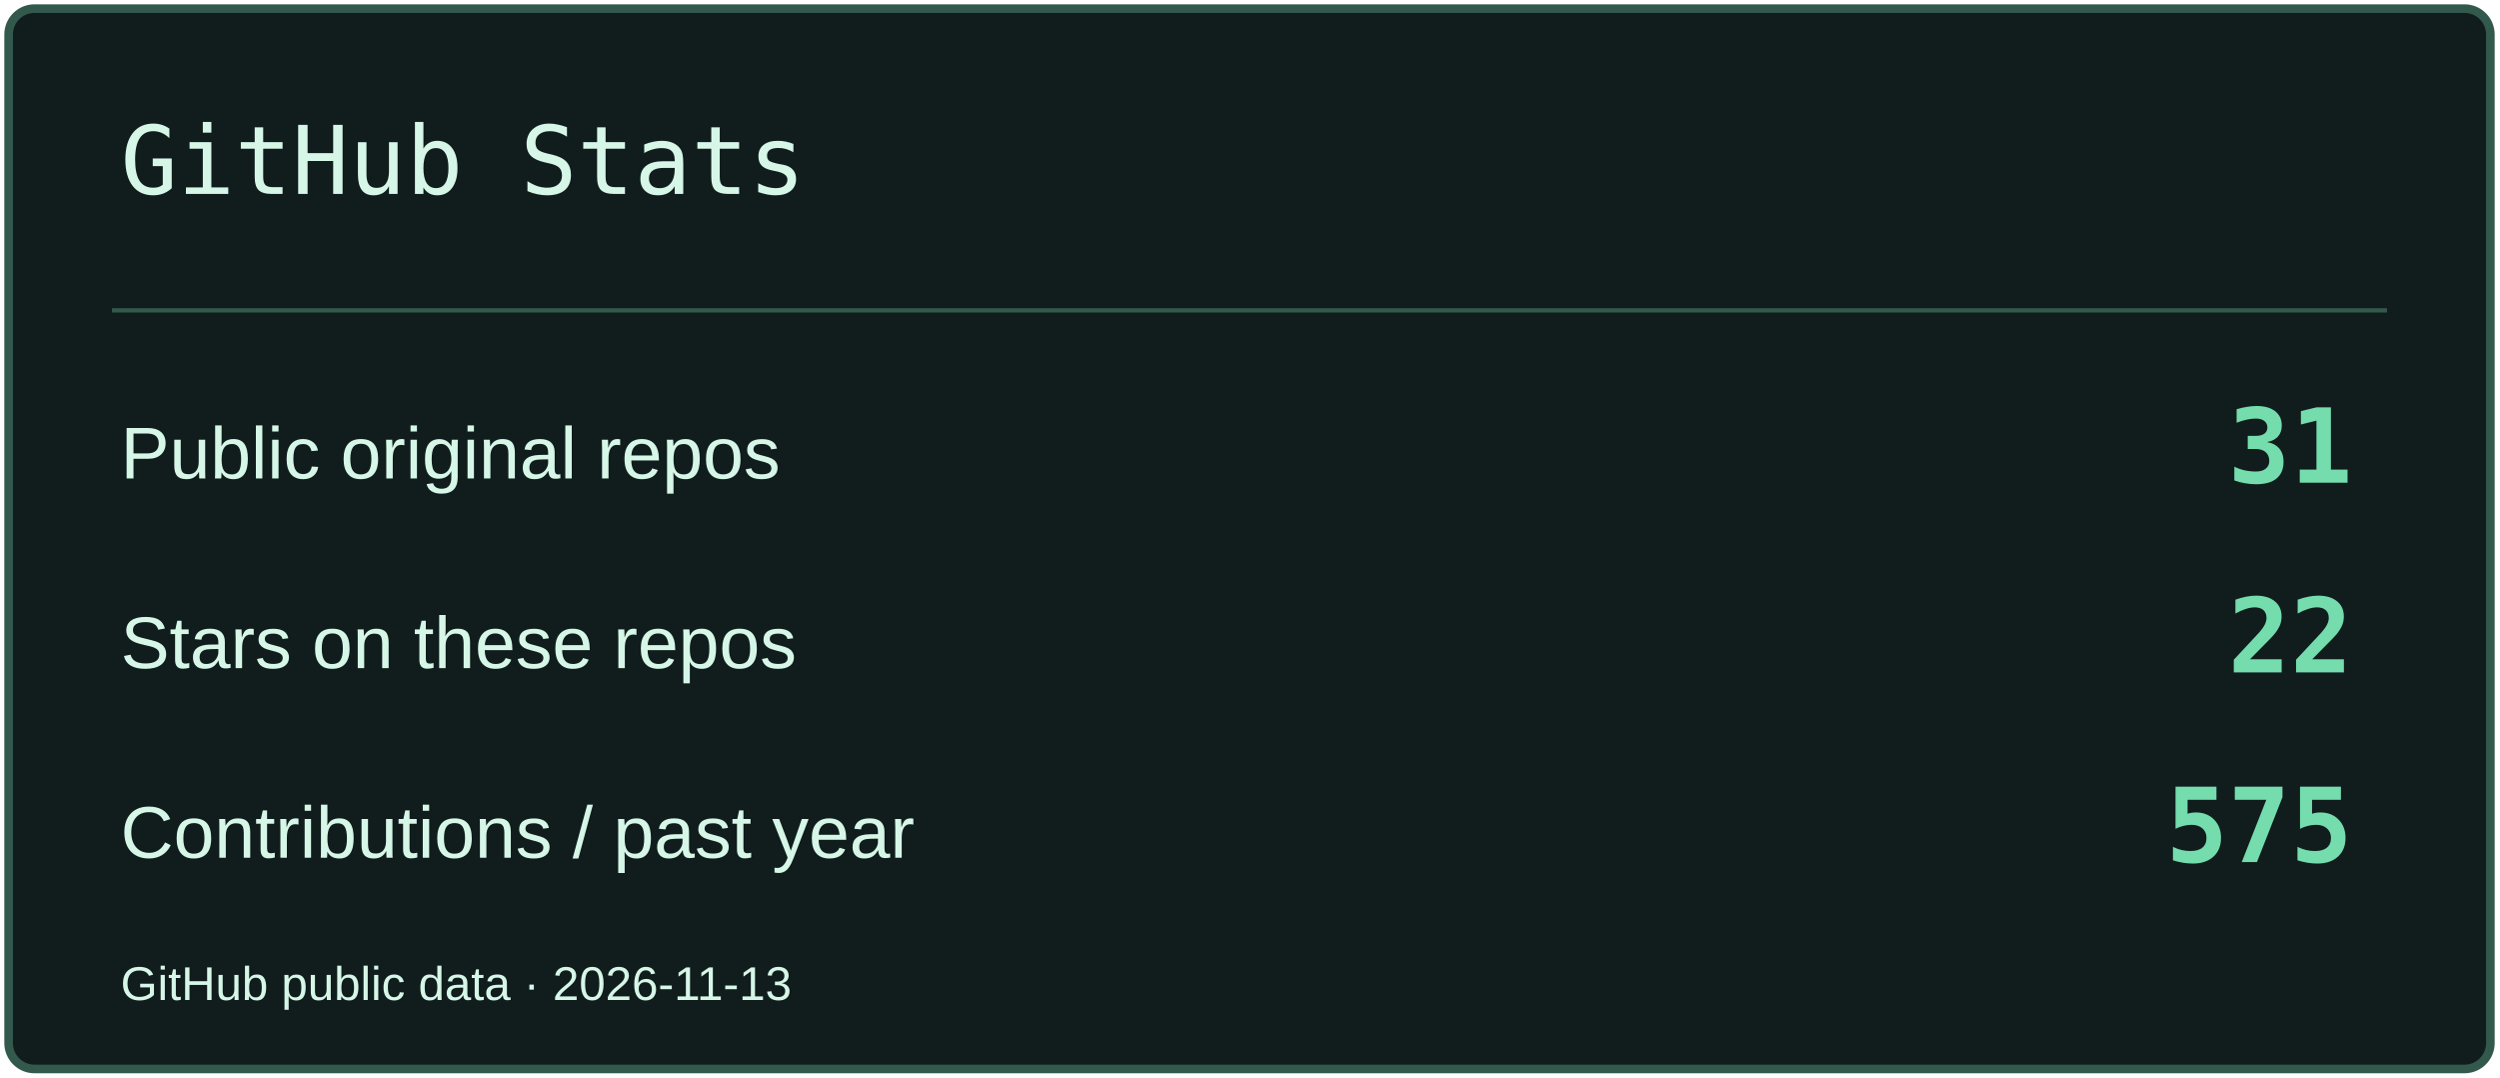
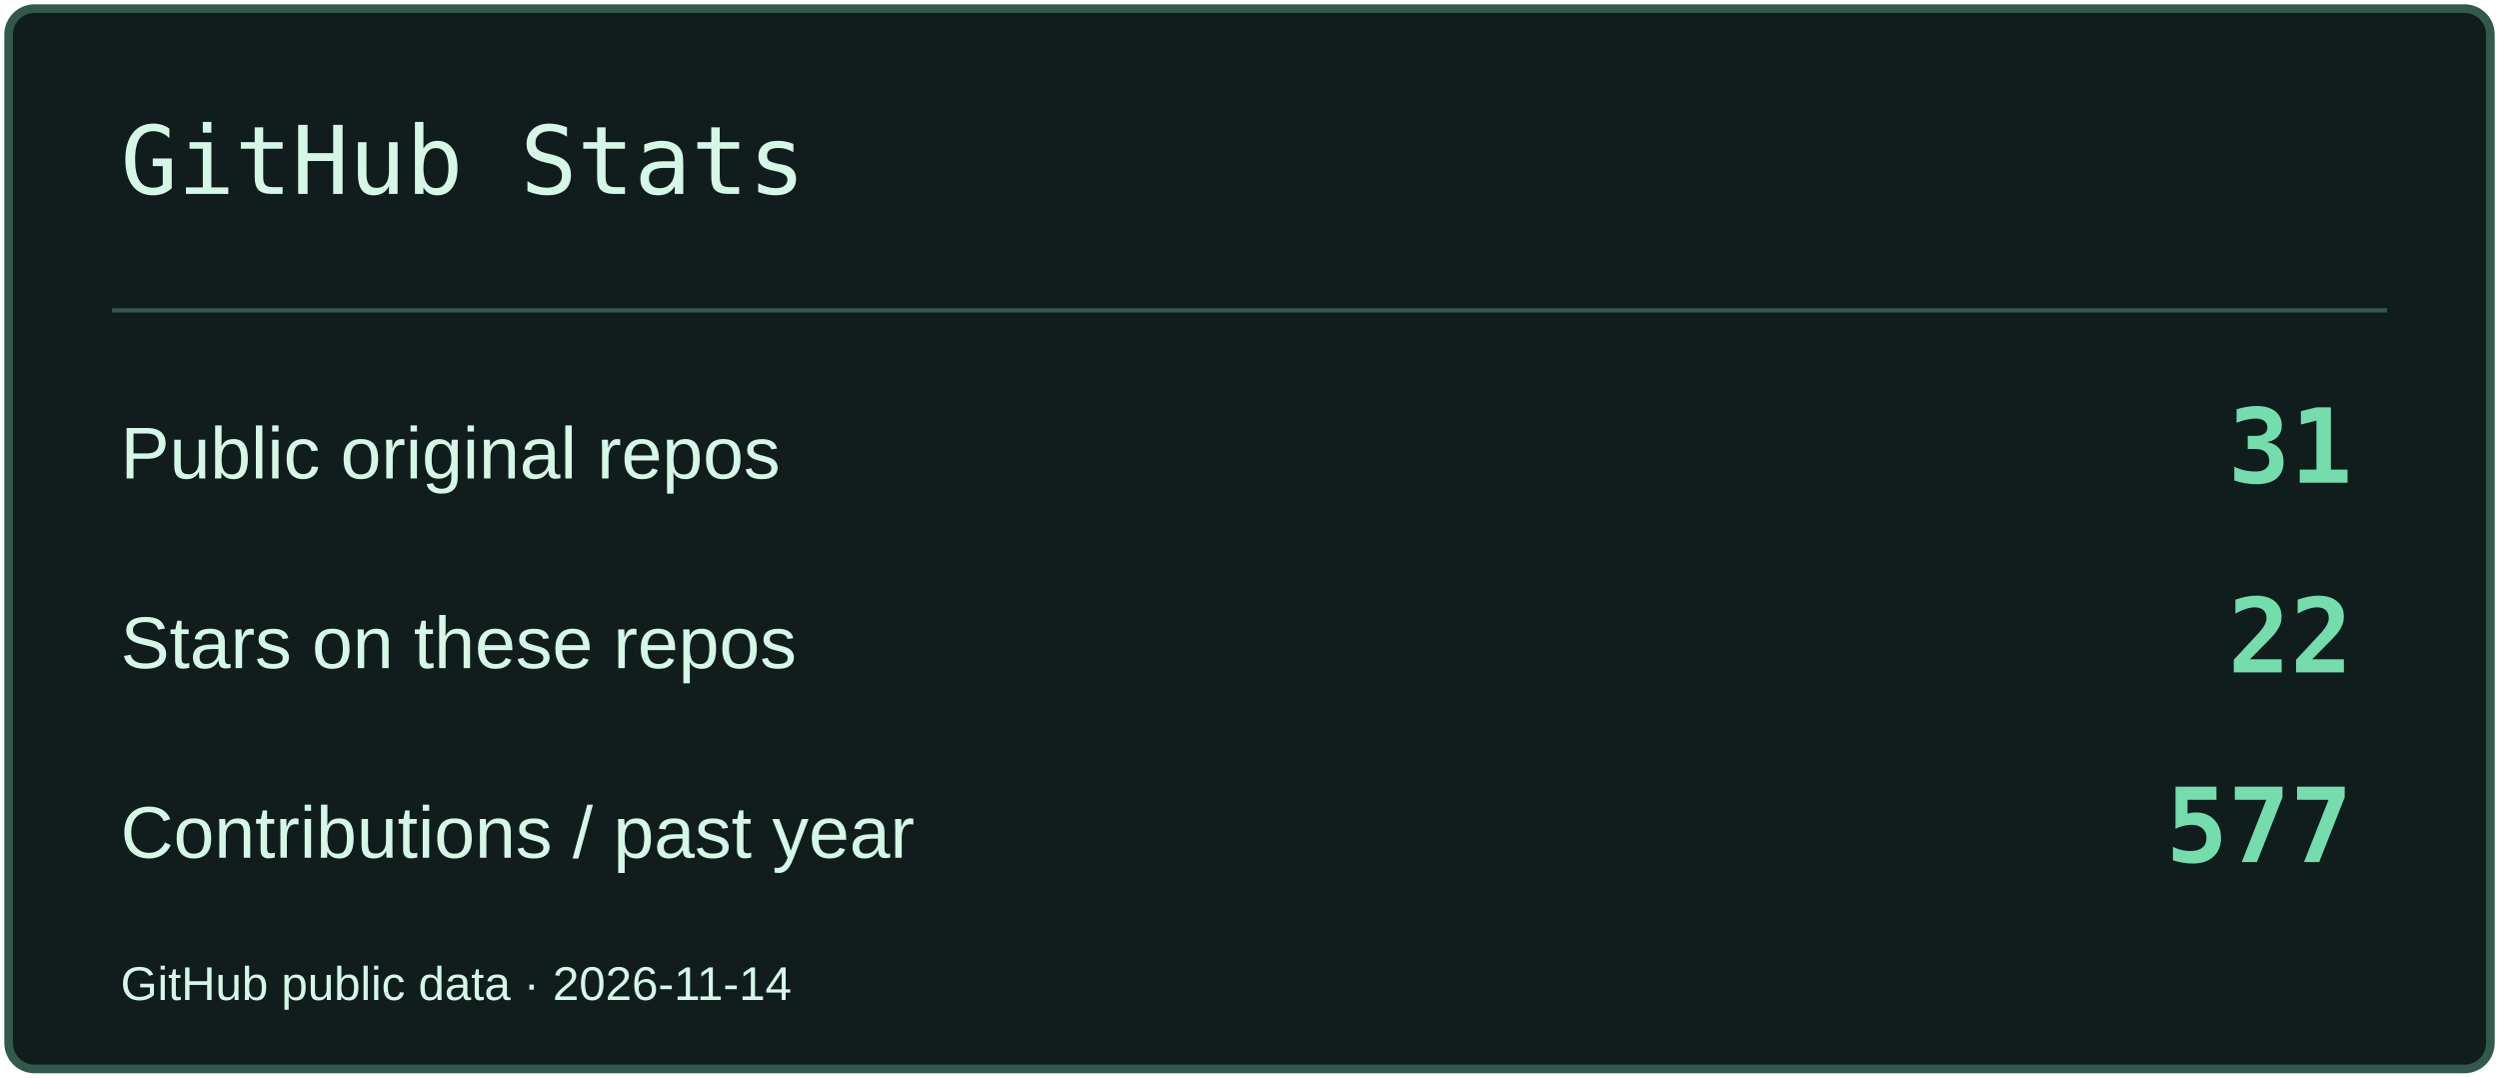
<svg xmlns="http://www.w3.org/2000/svg" width="580" height="250" viewBox="0 0 580 250" role="img" aria-label="GitHub Stats">
  <rect x="2" y="2" width="576" height="246" rx="6" fill="#101D1C" stroke="#33594D" stroke-width="2" />
  <path d="M26 72H554" stroke="#33594D" />
  <text x="28" y="45" font-size="22" fill="#D6F6E8" font-family="Consolas,monospace">GitHub Stats</text>
  <text x="28" y="111" font-size="17" fill="#D6F6E8" font-family="Arial,sans-serif">Public original repos</text>
  <text x="546" y="112" font-size="24" fill="#74DCAD" font-family="Consolas,monospace" text-anchor="end" font-weight="700">31</text>
  <text x="28" y="155" font-size="17" fill="#D6F6E8" font-family="Arial,sans-serif">Stars on these repos</text>
  <text x="546" y="156" font-size="24" fill="#74DCAD" font-family="Consolas,monospace" text-anchor="end" font-weight="700">22</text>
  <text x="28" y="199" font-size="17" fill="#D6F6E8" font-family="Arial,sans-serif">Contributions / past year</text>
-   <text x="546" y="200" font-size="24" fill="#74DCAD" font-family="Consolas,monospace" text-anchor="end" font-weight="700">575</text>
-   <text x="28" y="232" font-size="11" fill="#D6F6E8" font-family="Arial,sans-serif">GitHub public data · 2026-11-13</text>
+   <text x="546" y="200" font-size="24" fill="#74DCAD" font-family="Consolas,monospace" text-anchor="end" font-weight="700">577</text>
+   <text x="28" y="232" font-size="11" fill="#D6F6E8" font-family="Arial,sans-serif">GitHub public data · 2026-11-14</text>
</svg>
